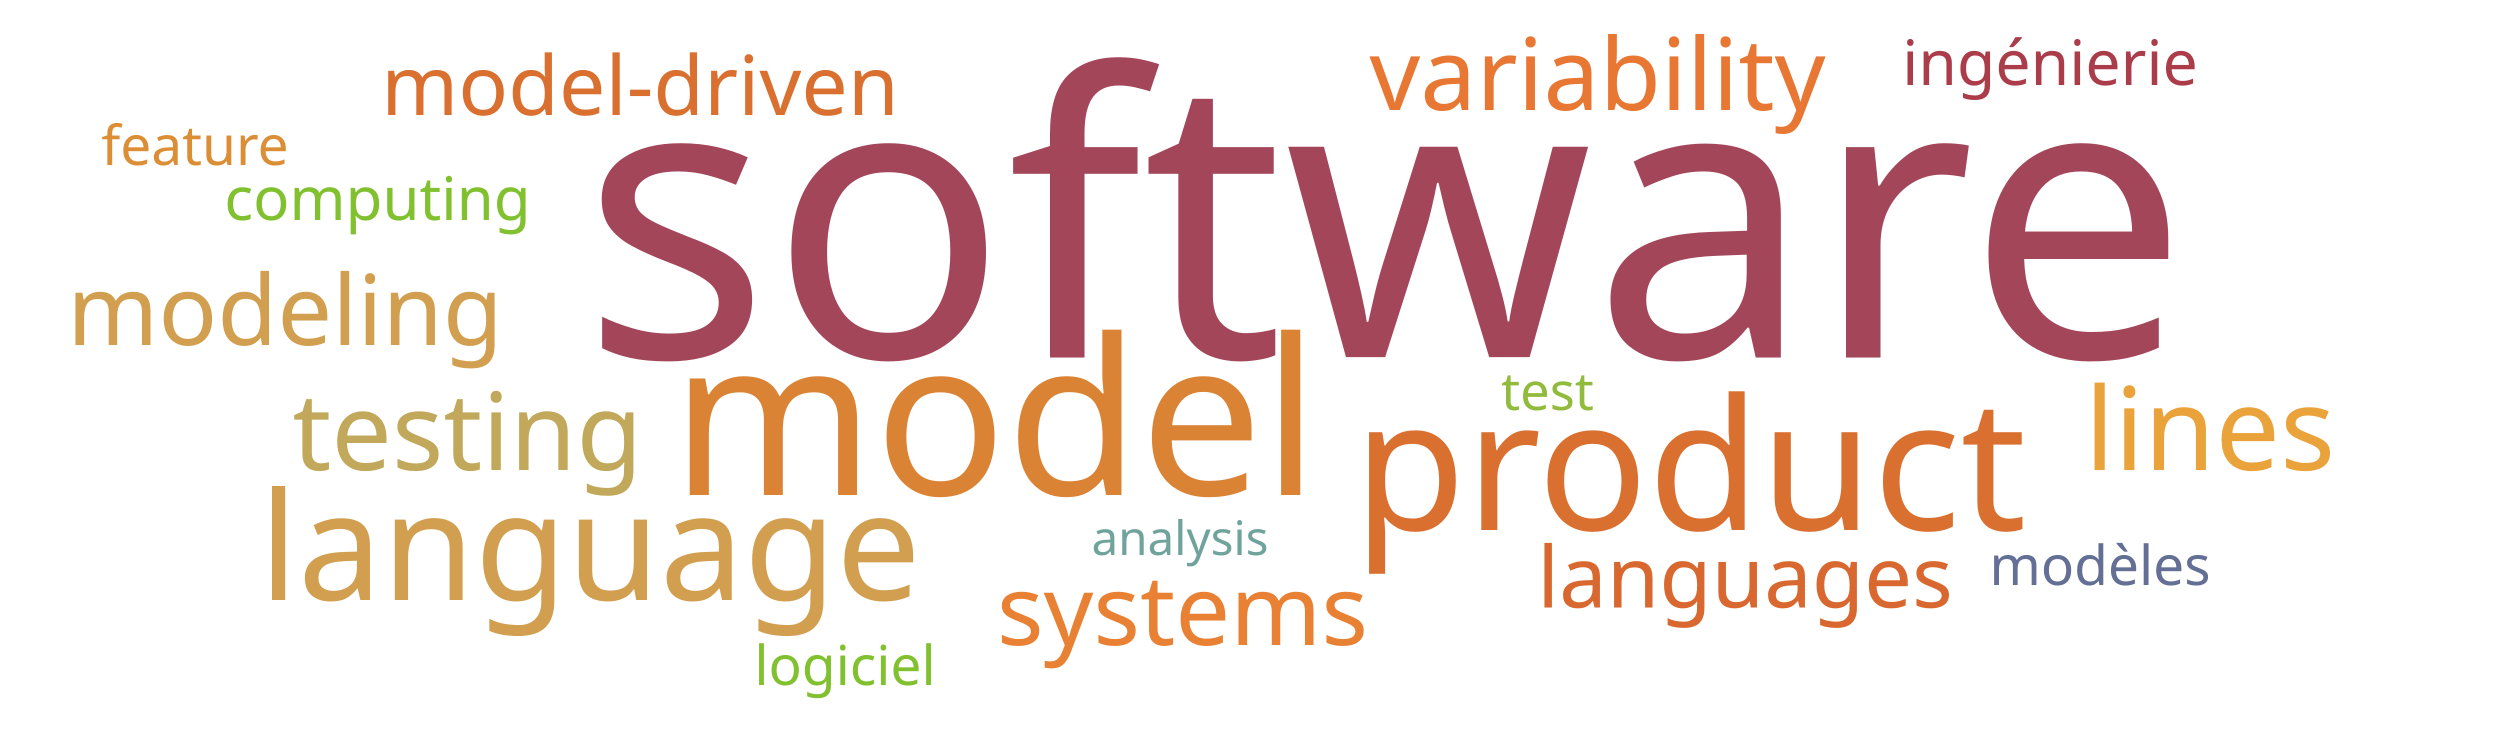
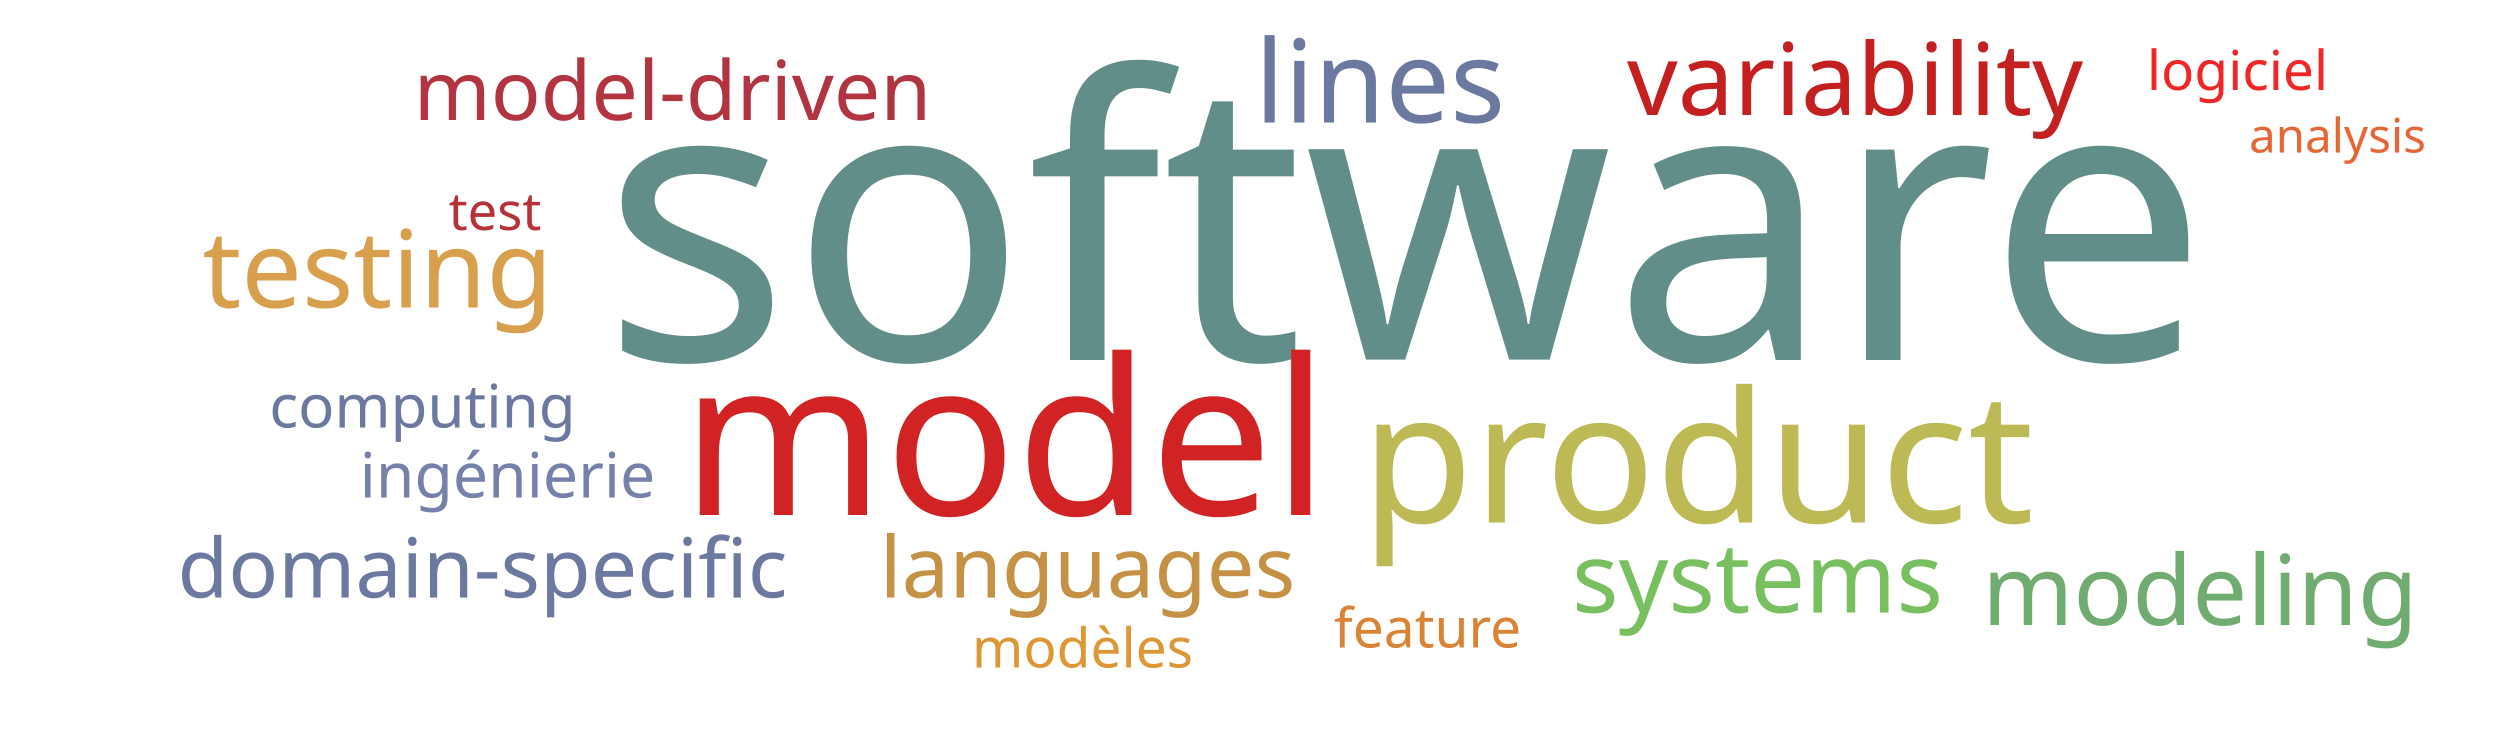
<svg xmlns="http://www.w3.org/2000/svg" width="1000" height="300">
  <g transform="translate(500, 150)">
-     <text text-anchor="middle" style="font-family: Impact; font-size: 157px; fill: #a4465a" transform="translate(54,-7)rotate(0)">software</text>
-     <text text-anchor="middle" style="font-family: Impact; font-size: 87px; fill: #da8335" transform="translate(-102,48)rotate(0)">model</text>
-     <text text-anchor="middle" style="font-family: Impact; font-size: 73px; fill: #d9702f" transform="translate(176,62)rotate(0)">product</text>
-     <text text-anchor="middle" style="font-family: Impact; font-size: 60px; fill: #d19f4f" transform="translate(-264,90)rotate(0)">language</text>
-     <text text-anchor="middle" style="font-family: Impact; font-size: 46px; fill: #eaa23b" transform="translate(384,38)rotate(0)">lines</text>
-     <text text-anchor="middle" style="font-family: Impact; font-size: 43px; fill: #c1a85a" transform="translate(-313,38)rotate(0)">testing</text>
-     <text text-anchor="middle" style="font-family: Impact; font-size: 40px; fill: #e87733" transform="translate(139,-106)rotate(0)">variability</text>
-     <text text-anchor="middle" style="font-family: Impact; font-size: 39px; fill: #e98135" transform="translate(-27,108)rotate(0)">systems</text>
-     <text text-anchor="middle" style="font-family: Impact; font-size: 39px; fill: #d19f4f" transform="translate(-386,-12)rotate(0)">modeling</text>
-     <text text-anchor="middle" style="font-family: Impact; font-size: 34px; fill: #d8682f" transform="translate(198,93)rotate(0)">languages</text>
-     <text text-anchor="middle" style="font-family: Impact; font-size: 33px; fill: #d9702f" transform="translate(-244,-104)rotate(0)">model-driven</text>
-     <text text-anchor="middle" style="font-family: Impact; font-size: 25px; fill: #ab3d4b" transform="translate(320,-116)rotate(0)">ingénierie</text>
-     <text text-anchor="middle" style="font-family: Impact; font-size: 24px; fill: #81c130" transform="translate(-349,-62)rotate(0)">computing</text>
-     <text text-anchor="middle" style="font-family: Impact; font-size: 22px; fill: #636f94" transform="translate(340,84)rotate(0)">modèles</text>
-     <text text-anchor="middle" style="font-family: Impact; font-size: 22px; fill: #81c130" transform="translate(-162,124)rotate(0)">logiciel</text>
-     <text text-anchor="middle" style="font-family: Impact; font-size: 22px; fill: #dc8e37" transform="translate(-422,-84)rotate(0)">feature</text>
-     <text text-anchor="middle" style="font-family: Impact; font-size: 21px; fill: #91bb3c" transform="translate(119,14)rotate(0)">test</text>
-     <text text-anchor="middle" style="font-family: Impact; font-size: 19px; fill: #6fa39c" transform="translate(-28,72)rotate(0)">analysis</text>
+     <text text-anchor="middle" style="font-family: Impact; font-size: 157px; fill: #618e88" transform="translate(62,-6)rotate(0)">software</text>
+     <text text-anchor="middle" style="font-family: Impact; font-size: 87px; fill: #d12323" transform="translate(-98,56)rotate(0)">model</text>
+     <text text-anchor="middle" style="font-family: Impact; font-size: 73px; fill: #bdb954" transform="translate(179,59)rotate(0)">product</text>
+     <text text-anchor="middle" style="font-family: Impact; font-size: 46px; fill: #6b789f" transform="translate(52,-101)rotate(0)">lines</text>
+     <text text-anchor="middle" style="font-family: Impact; font-size: 43px; fill: #d8a04c" transform="translate(-349,-27)rotate(0)">testing</text>
+     <text text-anchor="middle" style="font-family: Impact; font-size: 40px; fill: #c42020" transform="translate(242,-104)rotate(0)">variability</text>
+     <text text-anchor="middle" style="font-family: Impact; font-size: 39px; fill: #78c05f" transform="translate(203,95)rotate(0)">systems</text>
+     <text text-anchor="middle" style="font-family: Impact; font-size: 39px; fill: #70ac6f" transform="translate(380,100)rotate(0)">modeling</text>
+     <text text-anchor="middle" style="font-family: Impact; font-size: 34px; fill: #c59145" transform="translate(-65,89)rotate(0)">languages</text>
+     <text text-anchor="middle" style="font-family: Impact; font-size: 33px; fill: #b23440" transform="translate(-231,-102)rotate(0)">model-driven</text>
+     <text text-anchor="middle" style="font-family: Impact; font-size: 33px; fill: #6b789f" transform="translate(-307,89)rotate(0)">domain-specific</text>
+     <text text-anchor="middle" style="font-family: Impact; font-size: 25px; fill: #7581ab" transform="translate(-297,49)rotate(0)">ingénierie</text>
+     <text text-anchor="middle" style="font-family: Impact; font-size: 24px; fill: #6b789f" transform="translate(-331,21)rotate(0)">computing</text>
+     <text text-anchor="middle" style="font-family: Impact; font-size: 22px; fill: #dd9735" transform="translate(-67,117)rotate(0)">modèles</text>
+     <text text-anchor="middle" style="font-family: Impact; font-size: 22px; fill: #ef2727" transform="translate(395,-114)rotate(0)">logiciel</text>
+     <text text-anchor="middle" style="font-family: Impact; font-size: 22px; fill: #da8335" transform="translate(71,109)rotate(0)">feature</text>
+     <text text-anchor="middle" style="font-family: Impact; font-size: 21px; fill: #b63138" transform="translate(-302,-58)rotate(0)">test</text>
+     <text text-anchor="middle" style="font-family: Impact; font-size: 19px; fill: #e76635" transform="translate(435,-89)rotate(0)">analysis</text>
  </g>
</svg>
